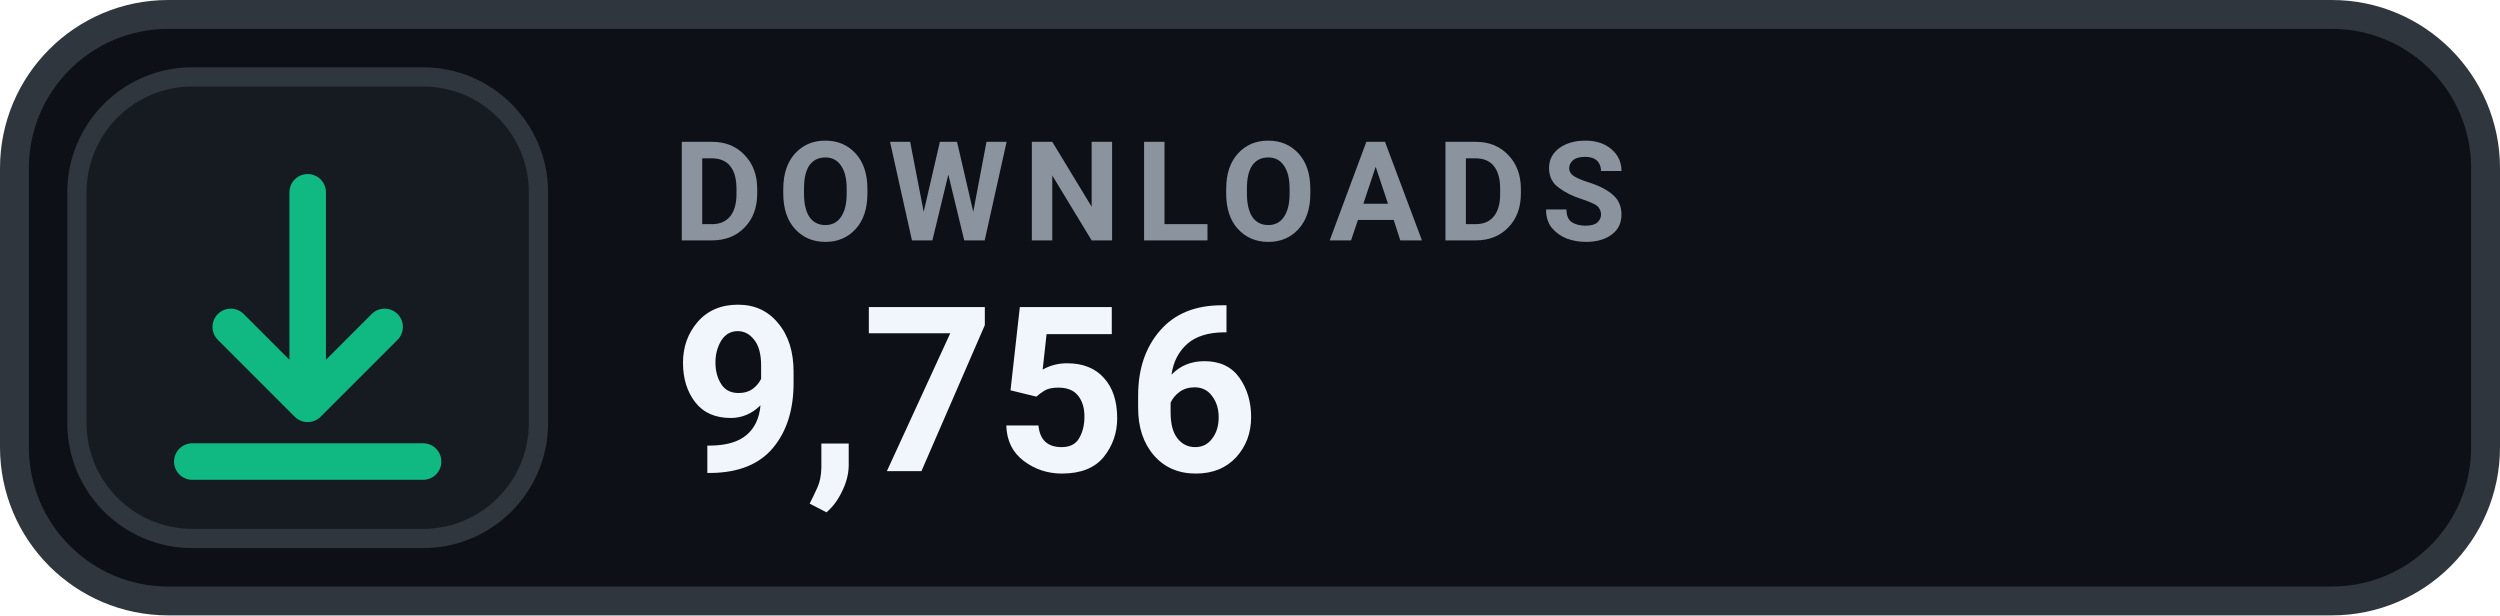
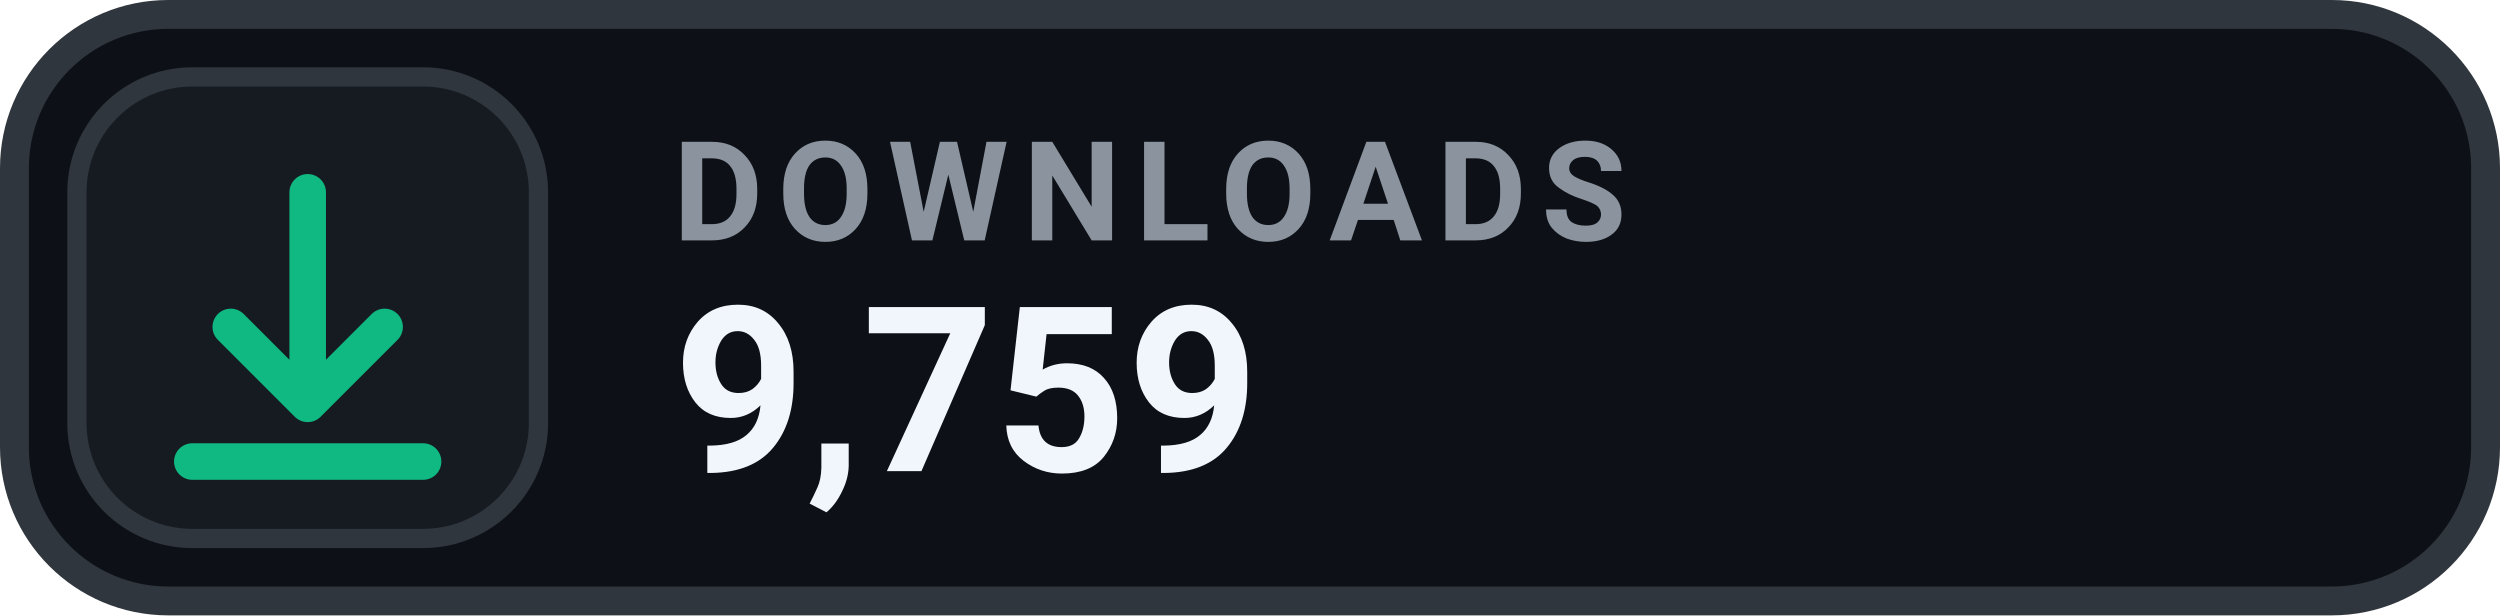
- <svg xmlns="http://www.w3.org/2000/svg" width="130" height="32" viewBox="0 0 130 32" role="img" aria-label="DOWNLOADS 9,756">
+ <svg xmlns="http://www.w3.org/2000/svg" width="130" height="32" viewBox="0 0 130 32" role="img" aria-label="DOWNLOADS 9,759">
  <rect x=".75" y=".75" width="128.5" height="30.5" rx="8" fill="#0D1117" stroke="#30363D" stroke-width="1.5" />
  <rect x="4" y="4" width="24" height="24" rx="6" fill="#161B22" stroke="#30363D" stroke-width="1" />
  <g transform="translate(16 16)" style="color:#10B981;">
    <path d="M0 -6 v11 m0 0 l4 -4 m-4 4 l-4 -4 M-6 8 h12" fill="none" stroke="currentColor" stroke-width="1.9" stroke-linecap="round" stroke-linejoin="round" />
  </g>
  <text x="35" y="12.5" fill="#8B949E" font-family="-apple-system,BlinkMacSystemFont,'Segoe UI',Roboto,Helvetica,Arial,sans-serif" font-size="7.2" font-weight="700" letter-spacing=".75">DOWNLOADS</text>
-   <text x="35" y="24.5" fill="#F0F6FC" font-family="-apple-system,BlinkMacSystemFont,'Segoe UI',Roboto,Helvetica,Arial,sans-serif" font-size="12" font-weight="700">9,756</text>
+   <text x="35" y="24.5" fill="#F0F6FC" font-family="-apple-system,BlinkMacSystemFont,'Segoe UI',Roboto,Helvetica,Arial,sans-serif" font-size="12" font-weight="700">9,759</text>
</svg>
